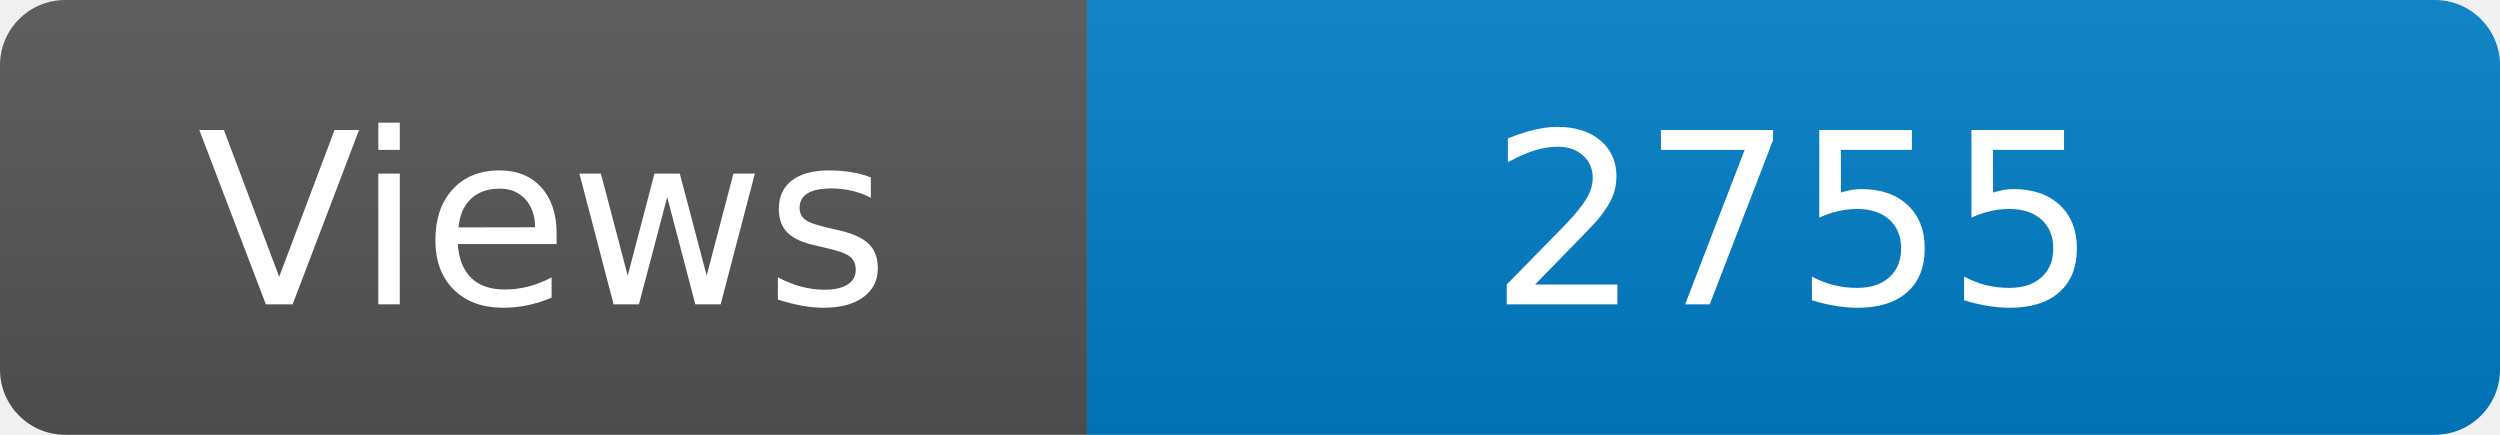
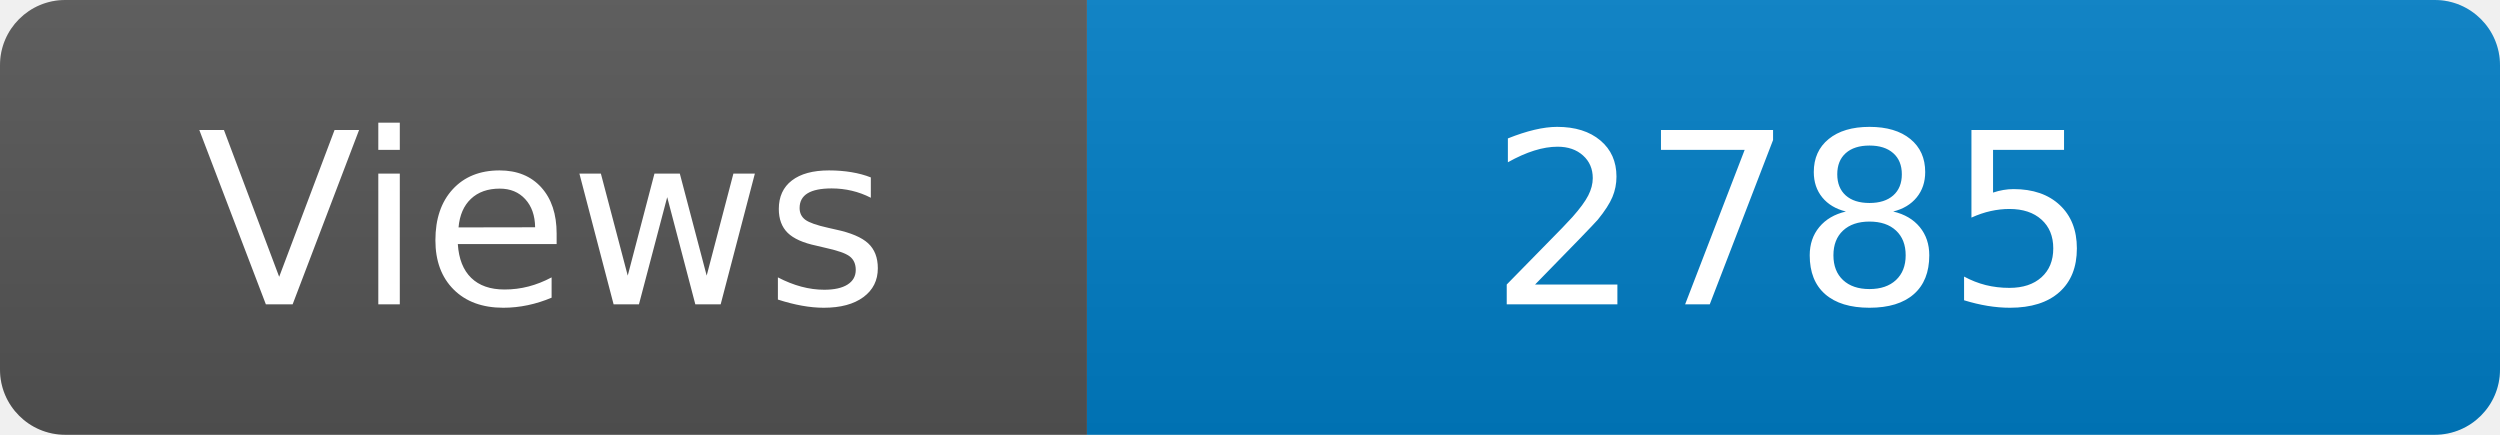
<svg xmlns="http://www.w3.org/2000/svg" width="115" height="20" role="img" aria-label="Maintained?: yes">
  <linearGradient id="s" x2="0" y2="100%">
    <stop offset="0" stop-color="#bbb" stop-opacity=".1" />
    <stop offset="1" stop-opacity=".1" />
  </linearGradient>
  <clipPath id="r">
    <rect width="115" height="20" rx="3" fill="#fff" />
  </clipPath>
  <g clip-path="url(#r)">
    <rect width="50" height="20" fill="#555" />
    <rect x="50" width="160" height="20" fill="#007ec6" />
    <rect width="115" height="20" fill="url(#s)" />
  </g>
  <g fill="#fff" text-anchor="middle" font-family="Verdana,Geneva,DejaVu Sans,sans-serif" font-size="110">
    <text x="250" y="140" transform="scale(.1)" fill="#fff">Views</text>
-     <text x="825" y="140" transform="scale(.1)" fill="#fff">2755</text>
+     <text x="825" y="140" transform="scale(.1)" fill="#fff">2785</text>
  </g>
</svg>
